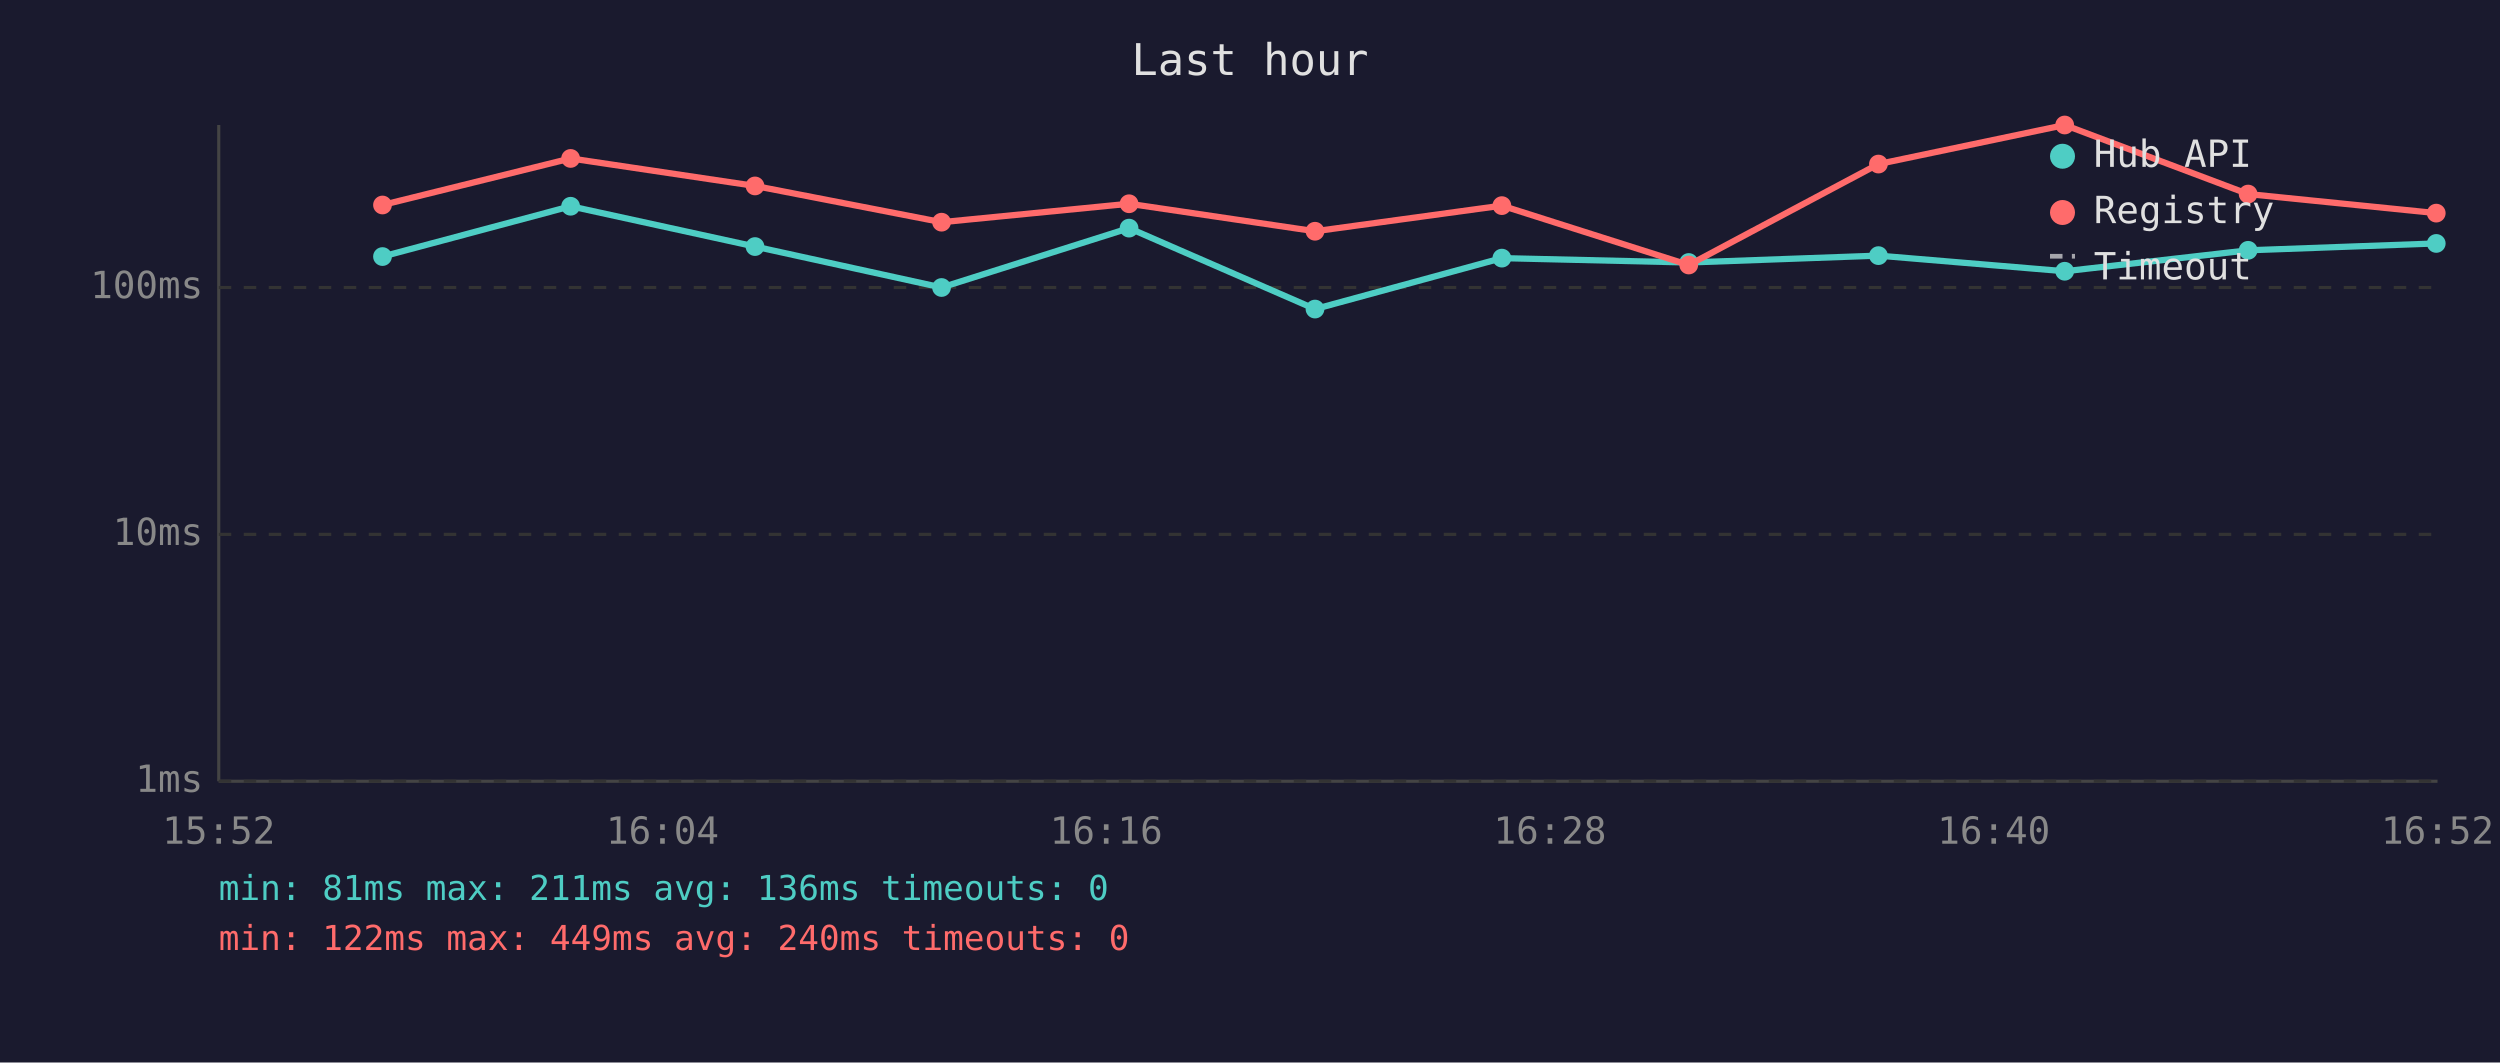
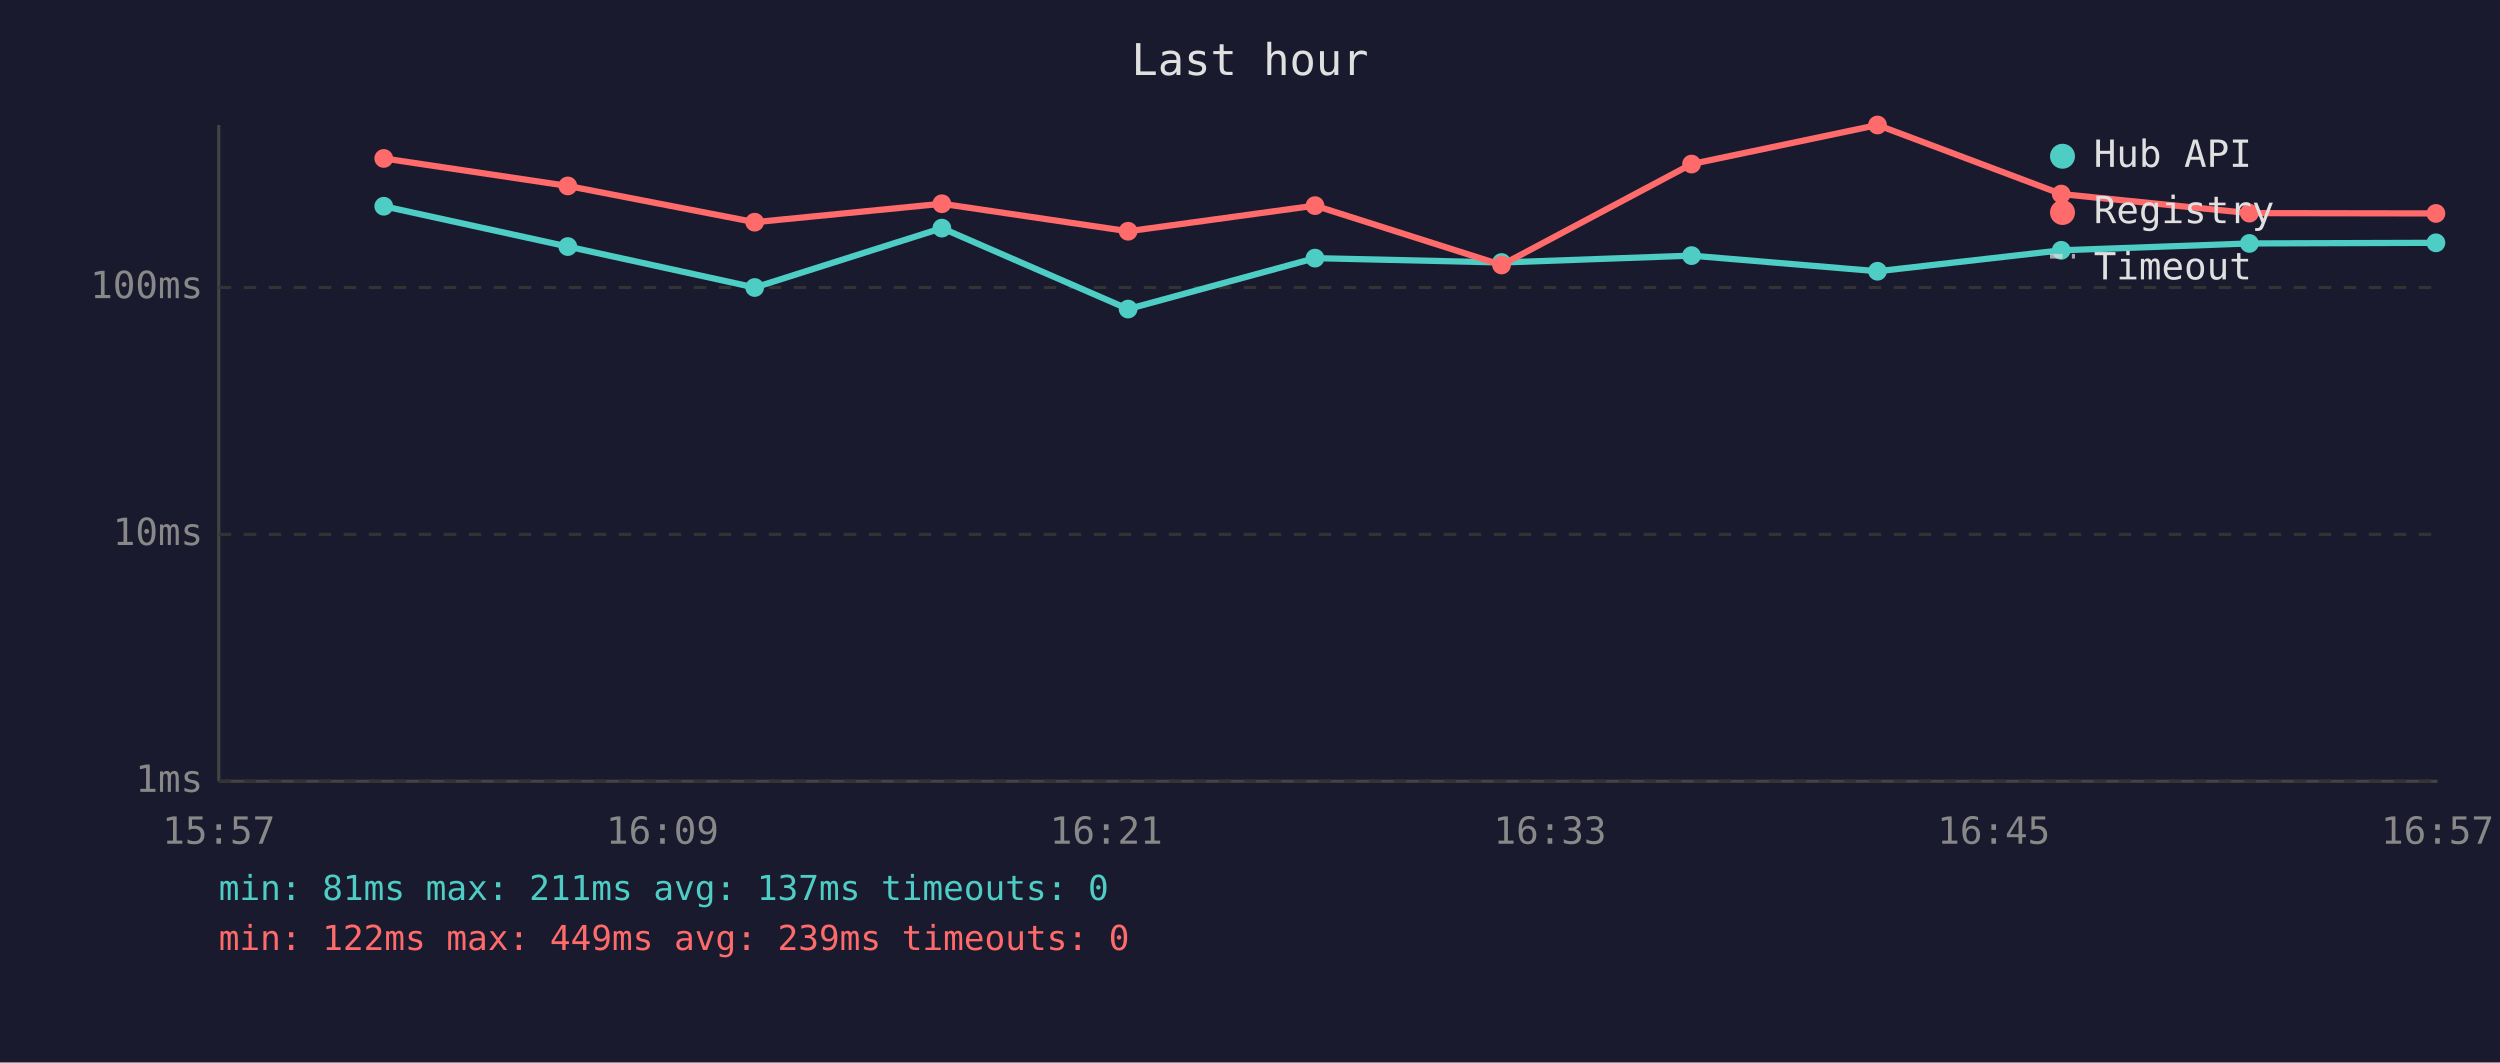
<svg xmlns="http://www.w3.org/2000/svg" viewBox="0 0 800 340" font-family="monospace" font-size="12">
  <rect width="800" height="340" fill="#1a1a2e" />
  <text x="400" y="24" fill="#e0e0e0" font-size="14" text-anchor="middle">Last hour</text>
  <line x1="70" y1="40" x2="70" y2="250" stroke="#444" stroke-width="1" />
  <line x1="70" y1="250" x2="780" y2="250" stroke="#444" stroke-width="1" />
  <line x1="70" y1="250" x2="780" y2="250" stroke="#333" stroke-width="1" stroke-dasharray="4" />
  <text x="65" y="250" fill="#888" text-anchor="end" dominant-baseline="middle">1ms</text>
  <line x1="70" y1="171" x2="780" y2="171" stroke="#333" stroke-width="1" stroke-dasharray="4" />
  <text x="65" y="171" fill="#888" text-anchor="end" dominant-baseline="middle">10ms</text>
  <line x1="70" y1="92" x2="780" y2="92" stroke="#333" stroke-width="1" stroke-dasharray="4" />
  <text x="65" y="92" fill="#888" text-anchor="end" dominant-baseline="middle">100ms</text>
-   <text x="70" y="270" fill="#888" text-anchor="middle">15:52</text>
-   <text x="212" y="270" fill="#888" text-anchor="middle">16:04</text>
-   <text x="354" y="270" fill="#888" text-anchor="middle">16:16</text>
-   <text x="496" y="270" fill="#888" text-anchor="middle">16:28</text>
-   <text x="638" y="270" fill="#888" text-anchor="middle">16:40</text>
-   <text x="780" y="270" fill="#888" text-anchor="middle">16:52</text>
-   <polyline points="122.4,82.1 182.6,66.0 241.6,78.9 301.3,92.0 361.3,73.0 420.8,98.9 480.6,82.6 540.4,84.0 601.1,81.8 660.7,86.8 719.4,80.1 779.6,77.9" fill="none" stroke="#4ecdc4" stroke-width="2" opacity="1" />
-   <circle cx="122.4" cy="82.1" r="3" fill="#4ecdc4" />
-   <circle cx="182.6" cy="66.0" r="3" fill="#4ecdc4" />
-   <circle cx="241.6" cy="78.9" r="3" fill="#4ecdc4" />
-   <circle cx="301.3" cy="92.0" r="3" fill="#4ecdc4" />
-   <circle cx="361.3" cy="73.0" r="3" fill="#4ecdc4" />
-   <circle cx="420.8" cy="98.9" r="3" fill="#4ecdc4" />
-   <circle cx="480.6" cy="82.6" r="3" fill="#4ecdc4" />
-   <circle cx="540.4" cy="84.0" r="3" fill="#4ecdc4" />
-   <circle cx="601.1" cy="81.8" r="3" fill="#4ecdc4" />
-   <circle cx="660.7" cy="86.8" r="3" fill="#4ecdc4" />
-   <circle cx="719.4" cy="80.1" r="3" fill="#4ecdc4" />
-   <circle cx="779.6" cy="77.9" r="3" fill="#4ecdc4" />
-   <polyline points="122.4,65.6 182.6,50.7 241.6,59.5 301.3,71.1 361.3,65.2 420.8,74.0 480.6,65.8 540.4,84.8 601.1,52.5 660.7,40.0 719.4,62.1 779.6,68.2" fill="none" stroke="#ff6b6b" stroke-width="2" opacity="1" />
-   <circle cx="122.4" cy="65.6" r="3" fill="#ff6b6b" />
-   <circle cx="182.6" cy="50.7" r="3" fill="#ff6b6b" />
-   <circle cx="241.6" cy="59.5" r="3" fill="#ff6b6b" />
-   <circle cx="301.3" cy="71.1" r="3" fill="#ff6b6b" />
-   <circle cx="361.3" cy="65.2" r="3" fill="#ff6b6b" />
-   <circle cx="420.8" cy="74.0" r="3" fill="#ff6b6b" />
-   <circle cx="480.6" cy="65.8" r="3" fill="#ff6b6b" />
-   <circle cx="540.4" cy="84.8" r="3" fill="#ff6b6b" />
-   <circle cx="601.1" cy="52.5" r="3" fill="#ff6b6b" />
-   <circle cx="660.7" cy="40.0" r="3" fill="#ff6b6b" />
-   <circle cx="719.4" cy="62.1" r="3" fill="#ff6b6b" />
-   <circle cx="779.6" cy="68.2" r="3" fill="#ff6b6b" />
+   <text x="70" y="270" fill="#888" text-anchor="middle">15:57</text>
+   <text x="212" y="270" fill="#888" text-anchor="middle">16:09</text>
+   <text x="354" y="270" fill="#888" text-anchor="middle">16:21</text>
+   <text x="496" y="270" fill="#888" text-anchor="middle">16:33</text>
+   <text x="638" y="270" fill="#888" text-anchor="middle">16:45</text>
+   <text x="780" y="270" fill="#888" text-anchor="middle">16:57</text>
+   <polyline points="122.8,66.0 181.7,78.9 241.5,92.0 301.4,73.0 361.0,98.9 420.8,82.6 480.5,84.0 541.3,81.8 600.8,86.8 659.6,80.1 719.8,77.9 779.5,77.7" fill="none" stroke="#4ecdc4" stroke-width="2" opacity="1" />
+   <circle cx="122.8" cy="66.0" r="3" fill="#4ecdc4" />
+   <circle cx="181.7" cy="78.9" r="3" fill="#4ecdc4" />
+   <circle cx="241.5" cy="92.0" r="3" fill="#4ecdc4" />
+   <circle cx="301.4" cy="73.0" r="3" fill="#4ecdc4" />
+   <circle cx="361.0" cy="98.9" r="3" fill="#4ecdc4" />
+   <circle cx="420.8" cy="82.6" r="3" fill="#4ecdc4" />
+   <circle cx="480.5" cy="84.0" r="3" fill="#4ecdc4" />
+   <circle cx="541.3" cy="81.8" r="3" fill="#4ecdc4" />
+   <circle cx="600.8" cy="86.8" r="3" fill="#4ecdc4" />
+   <circle cx="659.6" cy="80.1" r="3" fill="#4ecdc4" />
+   <circle cx="719.8" cy="77.9" r="3" fill="#4ecdc4" />
+   <circle cx="779.5" cy="77.7" r="3" fill="#4ecdc4" />
+   <polyline points="122.8,50.7 181.7,59.5 241.5,71.1 301.4,65.2 361.0,74.0 420.8,65.8 480.5,84.8 541.3,52.5 600.8,40.0 659.6,62.1 719.8,68.2 779.5,68.3" fill="none" stroke="#ff6b6b" stroke-width="2" opacity="1" />
+   <circle cx="122.8" cy="50.7" r="3" fill="#ff6b6b" />
+   <circle cx="181.7" cy="59.5" r="3" fill="#ff6b6b" />
+   <circle cx="241.5" cy="71.1" r="3" fill="#ff6b6b" />
+   <circle cx="301.4" cy="65.2" r="3" fill="#ff6b6b" />
+   <circle cx="361.0" cy="74.0" r="3" fill="#ff6b6b" />
+   <circle cx="420.8" cy="65.8" r="3" fill="#ff6b6b" />
+   <circle cx="480.5" cy="84.8" r="3" fill="#ff6b6b" />
+   <circle cx="541.3" cy="52.5" r="3" fill="#ff6b6b" />
+   <circle cx="600.8" cy="40.0" r="3" fill="#ff6b6b" />
+   <circle cx="659.6" cy="62.1" r="3" fill="#ff6b6b" />
+   <circle cx="719.8" cy="68.2" r="3" fill="#ff6b6b" />
+   <circle cx="779.5" cy="68.3" r="3" fill="#ff6b6b" />
  <circle cx="660" cy="50" r="4" fill="#4ecdc4" />
  <text x="670" y="50" fill="#e0e0e0" dominant-baseline="middle">Hub API</text>
  <circle cx="660" cy="68" r="4" fill="#ff6b6b" />
  <text x="670" y="68" fill="#e0e0e0" dominant-baseline="middle">Registry</text>
  <line x1="656" y1="82" x2="664" y2="82" stroke="#e0e0e0" stroke-width="1.5" stroke-dasharray="4,3" opacity="0.7" />
  <text x="670" y="86" fill="#e0e0e0" dominant-baseline="middle">Timeout</text>
-   <text x="70" y="288" fill="#4ecdc4" font-size="11">min: 81ms  max: 211ms  avg: 136ms  timeouts: 0</text>
-   <text x="70" y="304" fill="#ff6b6b" font-size="11">min: 122ms  max: 449ms  avg: 240ms  timeouts: 0</text>
+   <text x="70" y="288" fill="#4ecdc4" font-size="11">min: 81ms  max: 211ms  avg: 137ms  timeouts: 0</text>
+   <text x="70" y="304" fill="#ff6b6b" font-size="11">min: 122ms  max: 449ms  avg: 239ms  timeouts: 0</text>
</svg>
